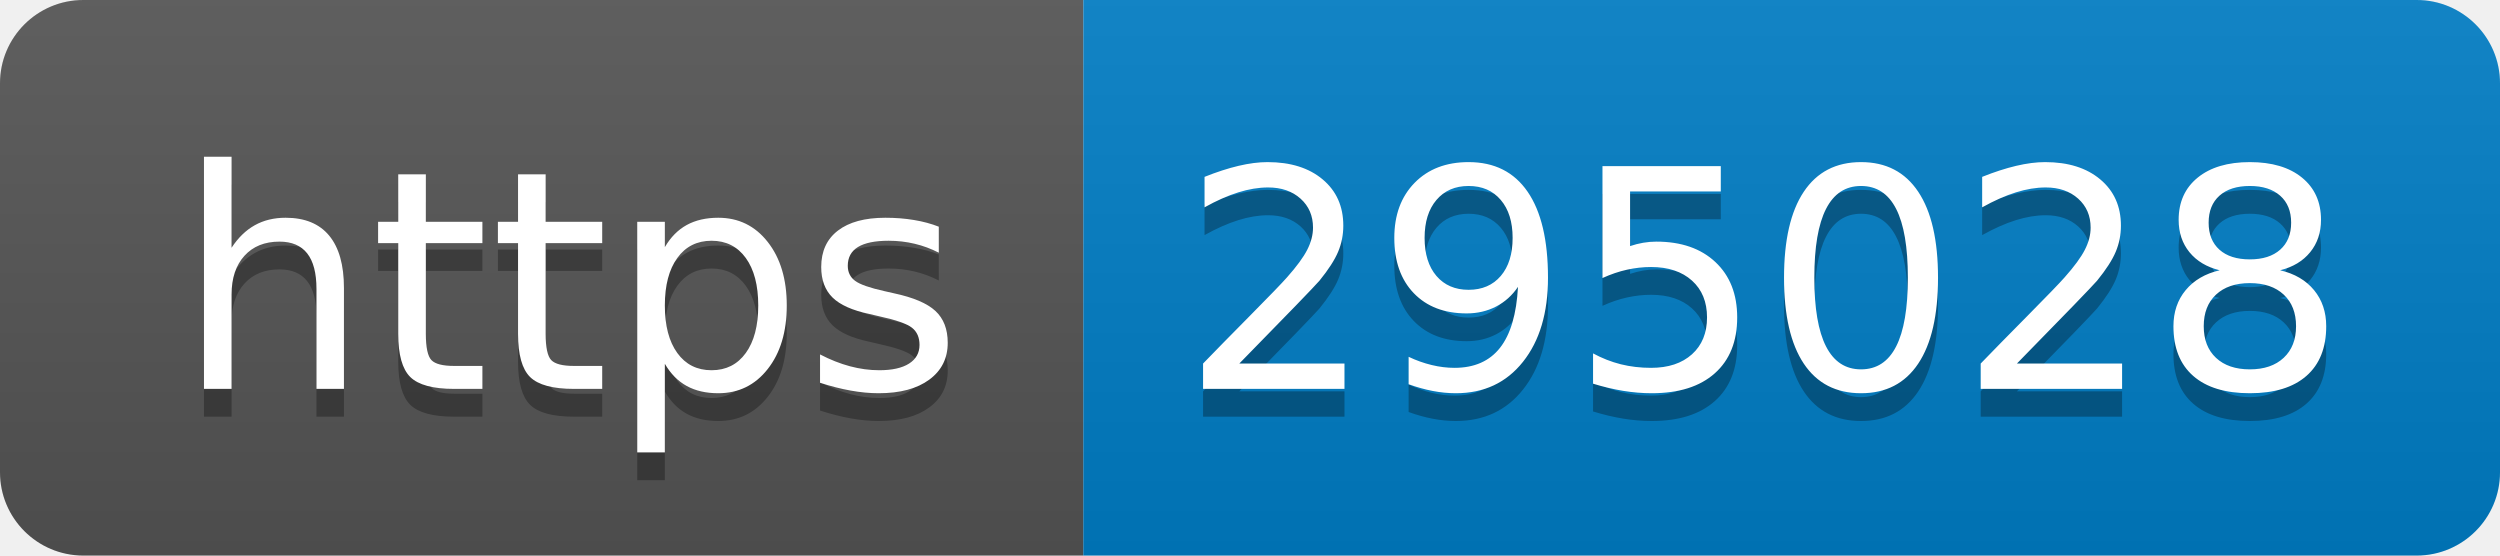
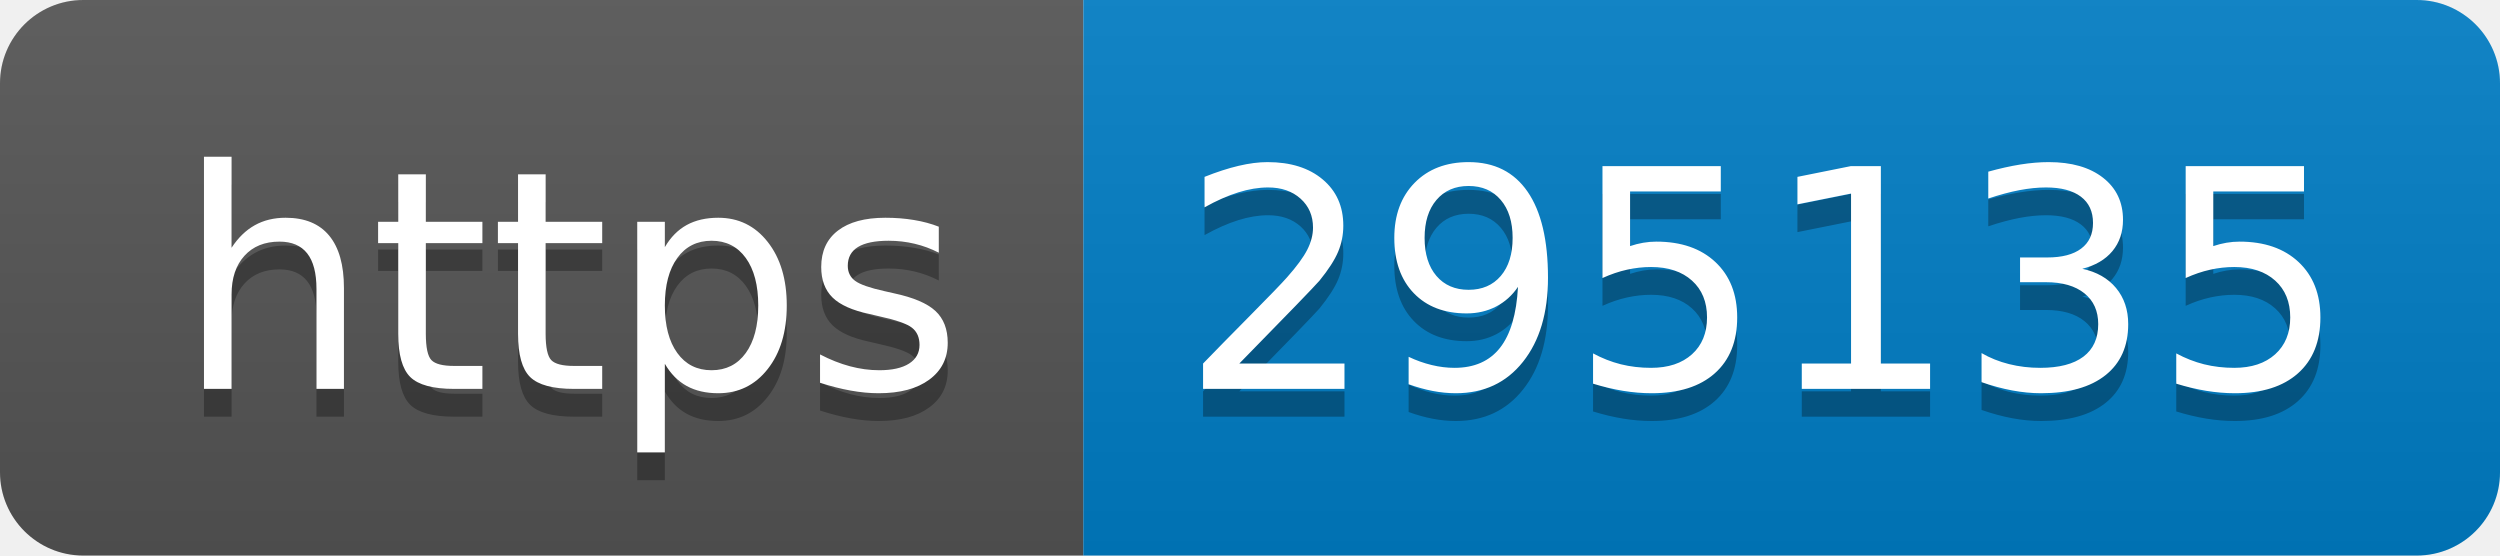
- <svg xmlns="http://www.w3.org/2000/svg" width="90" height="20" role="img" aria-label="https: 295028">
+ <svg xmlns="http://www.w3.org/2000/svg" width="90" height="20" role="img" aria-label="https: 295135">
  <linearGradient id="s" x2="0" y2="100%">
    <stop offset="0" stop-color="#bbb" stop-opacity=".1" />
    <stop offset="1" stop-opacity=".1" />
  </linearGradient>
  <clipPath id="r">
    <rect width="90" height="20" rx="3" fill="#fff" />
  </clipPath>
  <g clip-path="url(#r)">
    <rect width="39" height="20" fill="#555" />
    <rect x="39" width="51" height="20" fill="#007ec6" />
    <rect width="90" height="20" fill="url(#s)" />
  </g>
  <g fill="#fff" text-anchor="middle" font-family="Verdana,Geneva,DejaVu Sans,sans-serif" text-rendering="geometricPrecision" font-size="110">
    <text aria-hidden="true" x="205" y="150" fill="#010101" fill-opacity=".3" transform="scale(.1)" textLength="290">https</text>
    <text x="205" y="140" transform="scale(.1)" fill="#fff" textLength="290">https</text>
-     <text aria-hidden="true" x="635" y="150" fill="#010101" fill-opacity=".3" transform="scale(.1)" textLength="410">295028</text>
-     <text x="635" y="140" transform="scale(.1)" fill="#fff" textLength="410">295028</text>
+     <text aria-hidden="true" x="635" y="150" fill="#010101" fill-opacity=".3" transform="scale(.1)" textLength="410">295135</text>
+     <text x="635" y="140" transform="scale(.1)" fill="#fff" textLength="410">295135</text>
  </g>
</svg>
